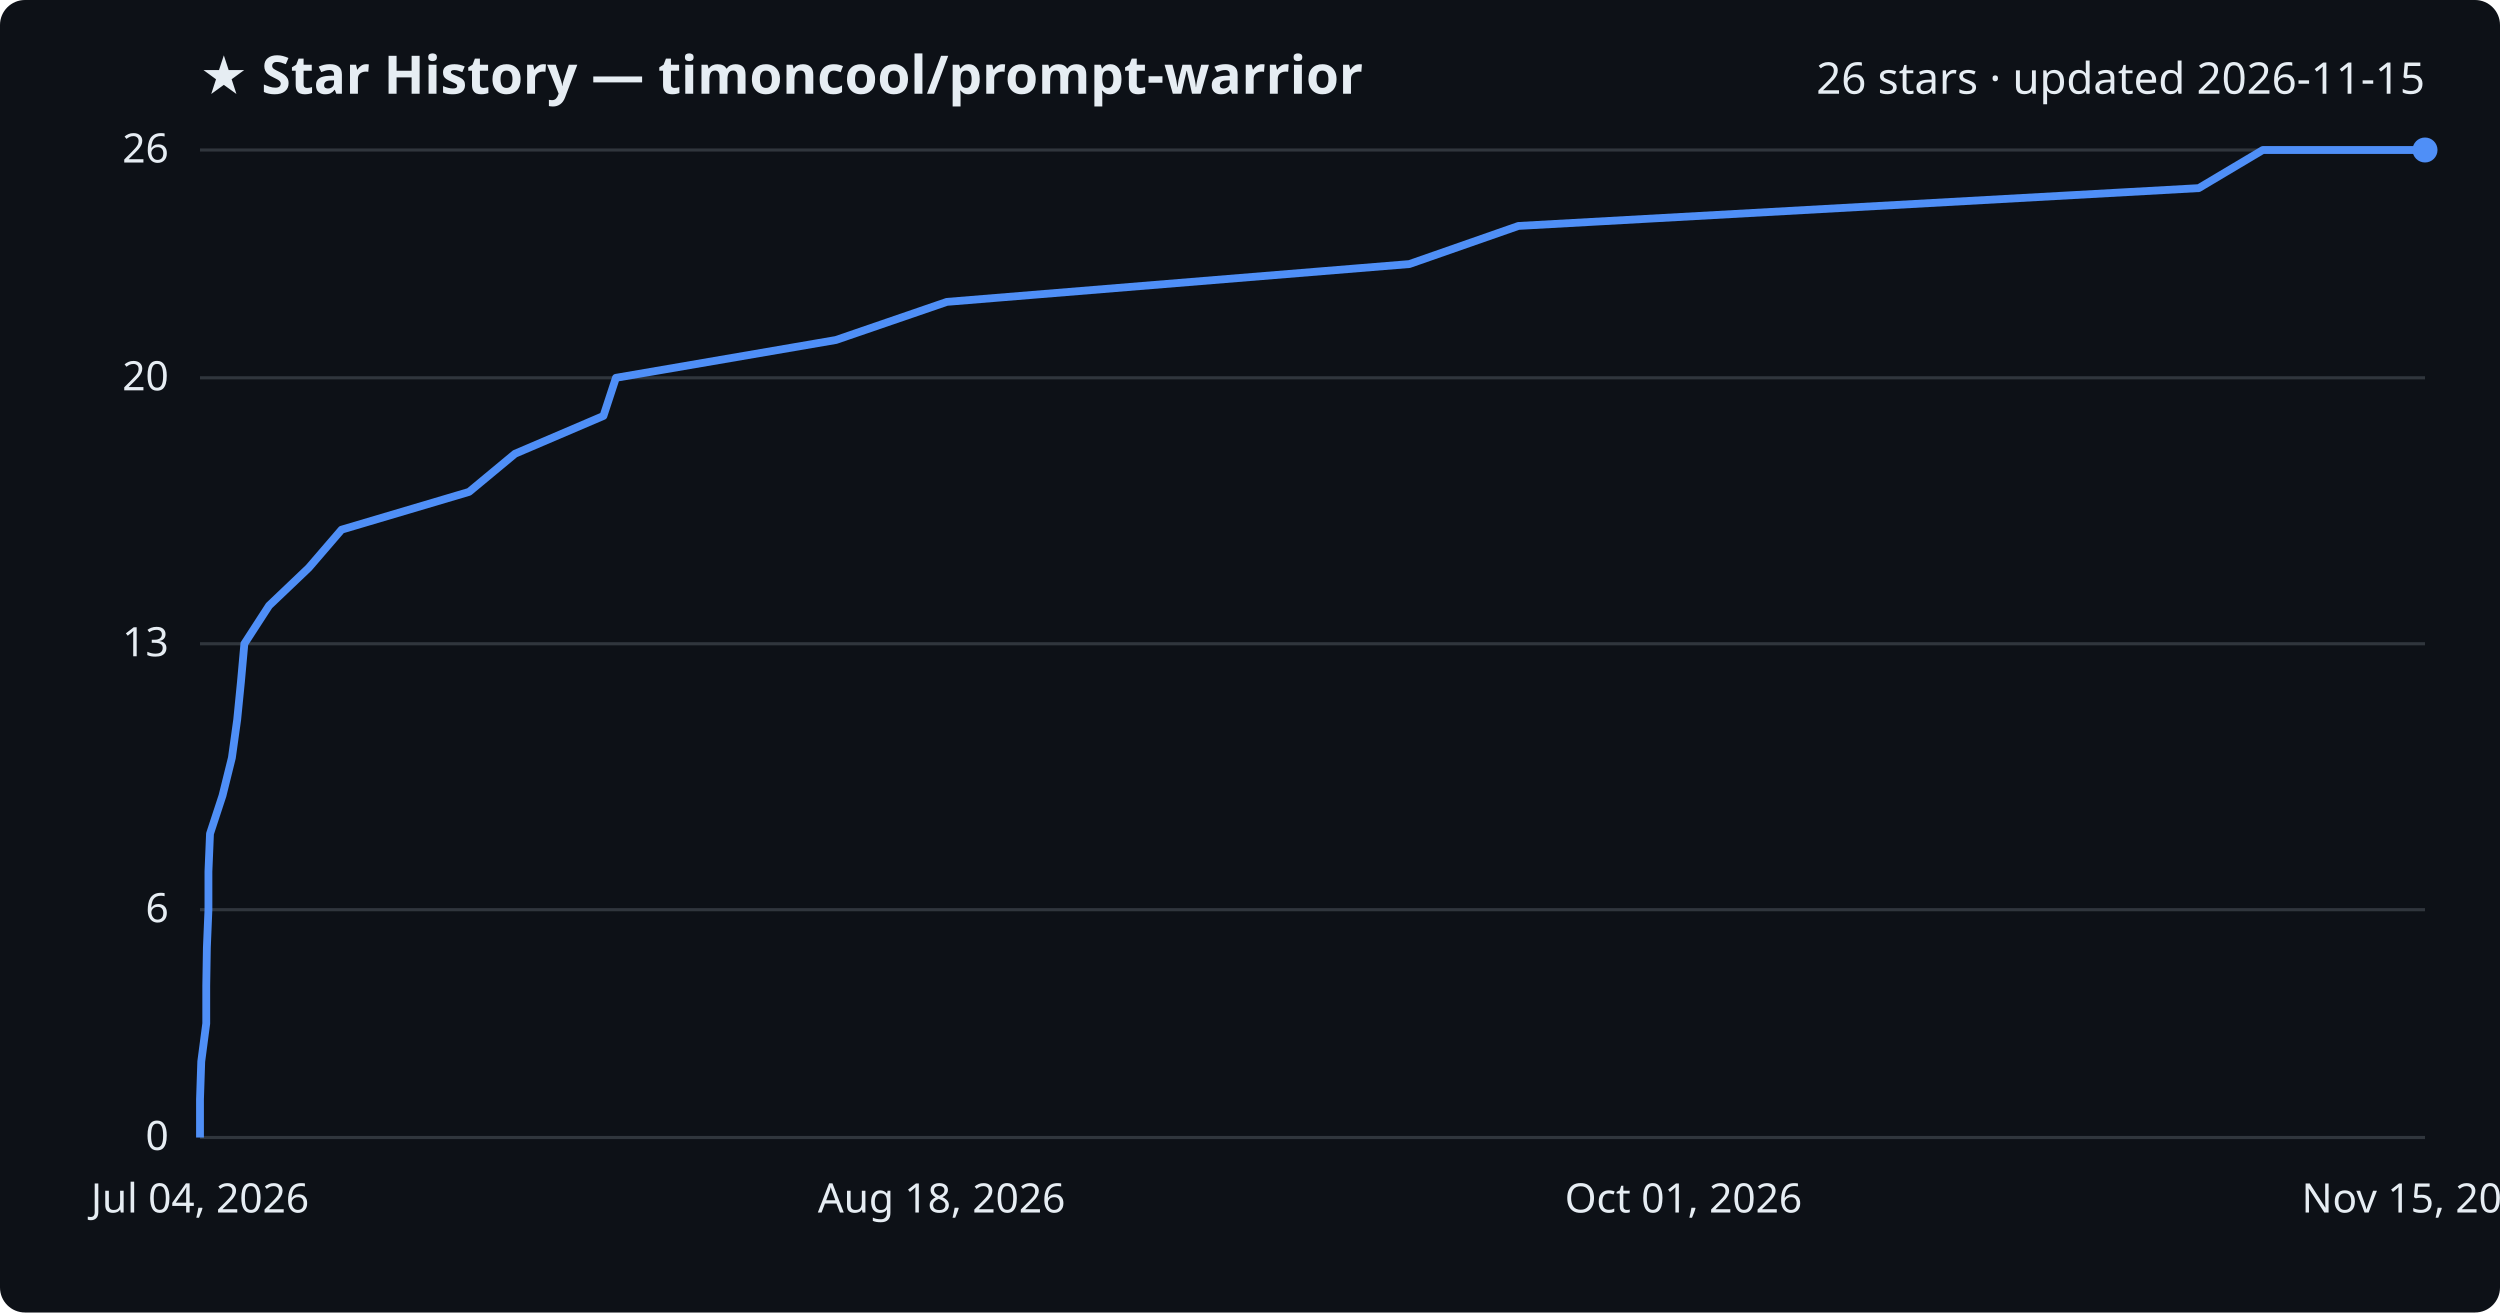
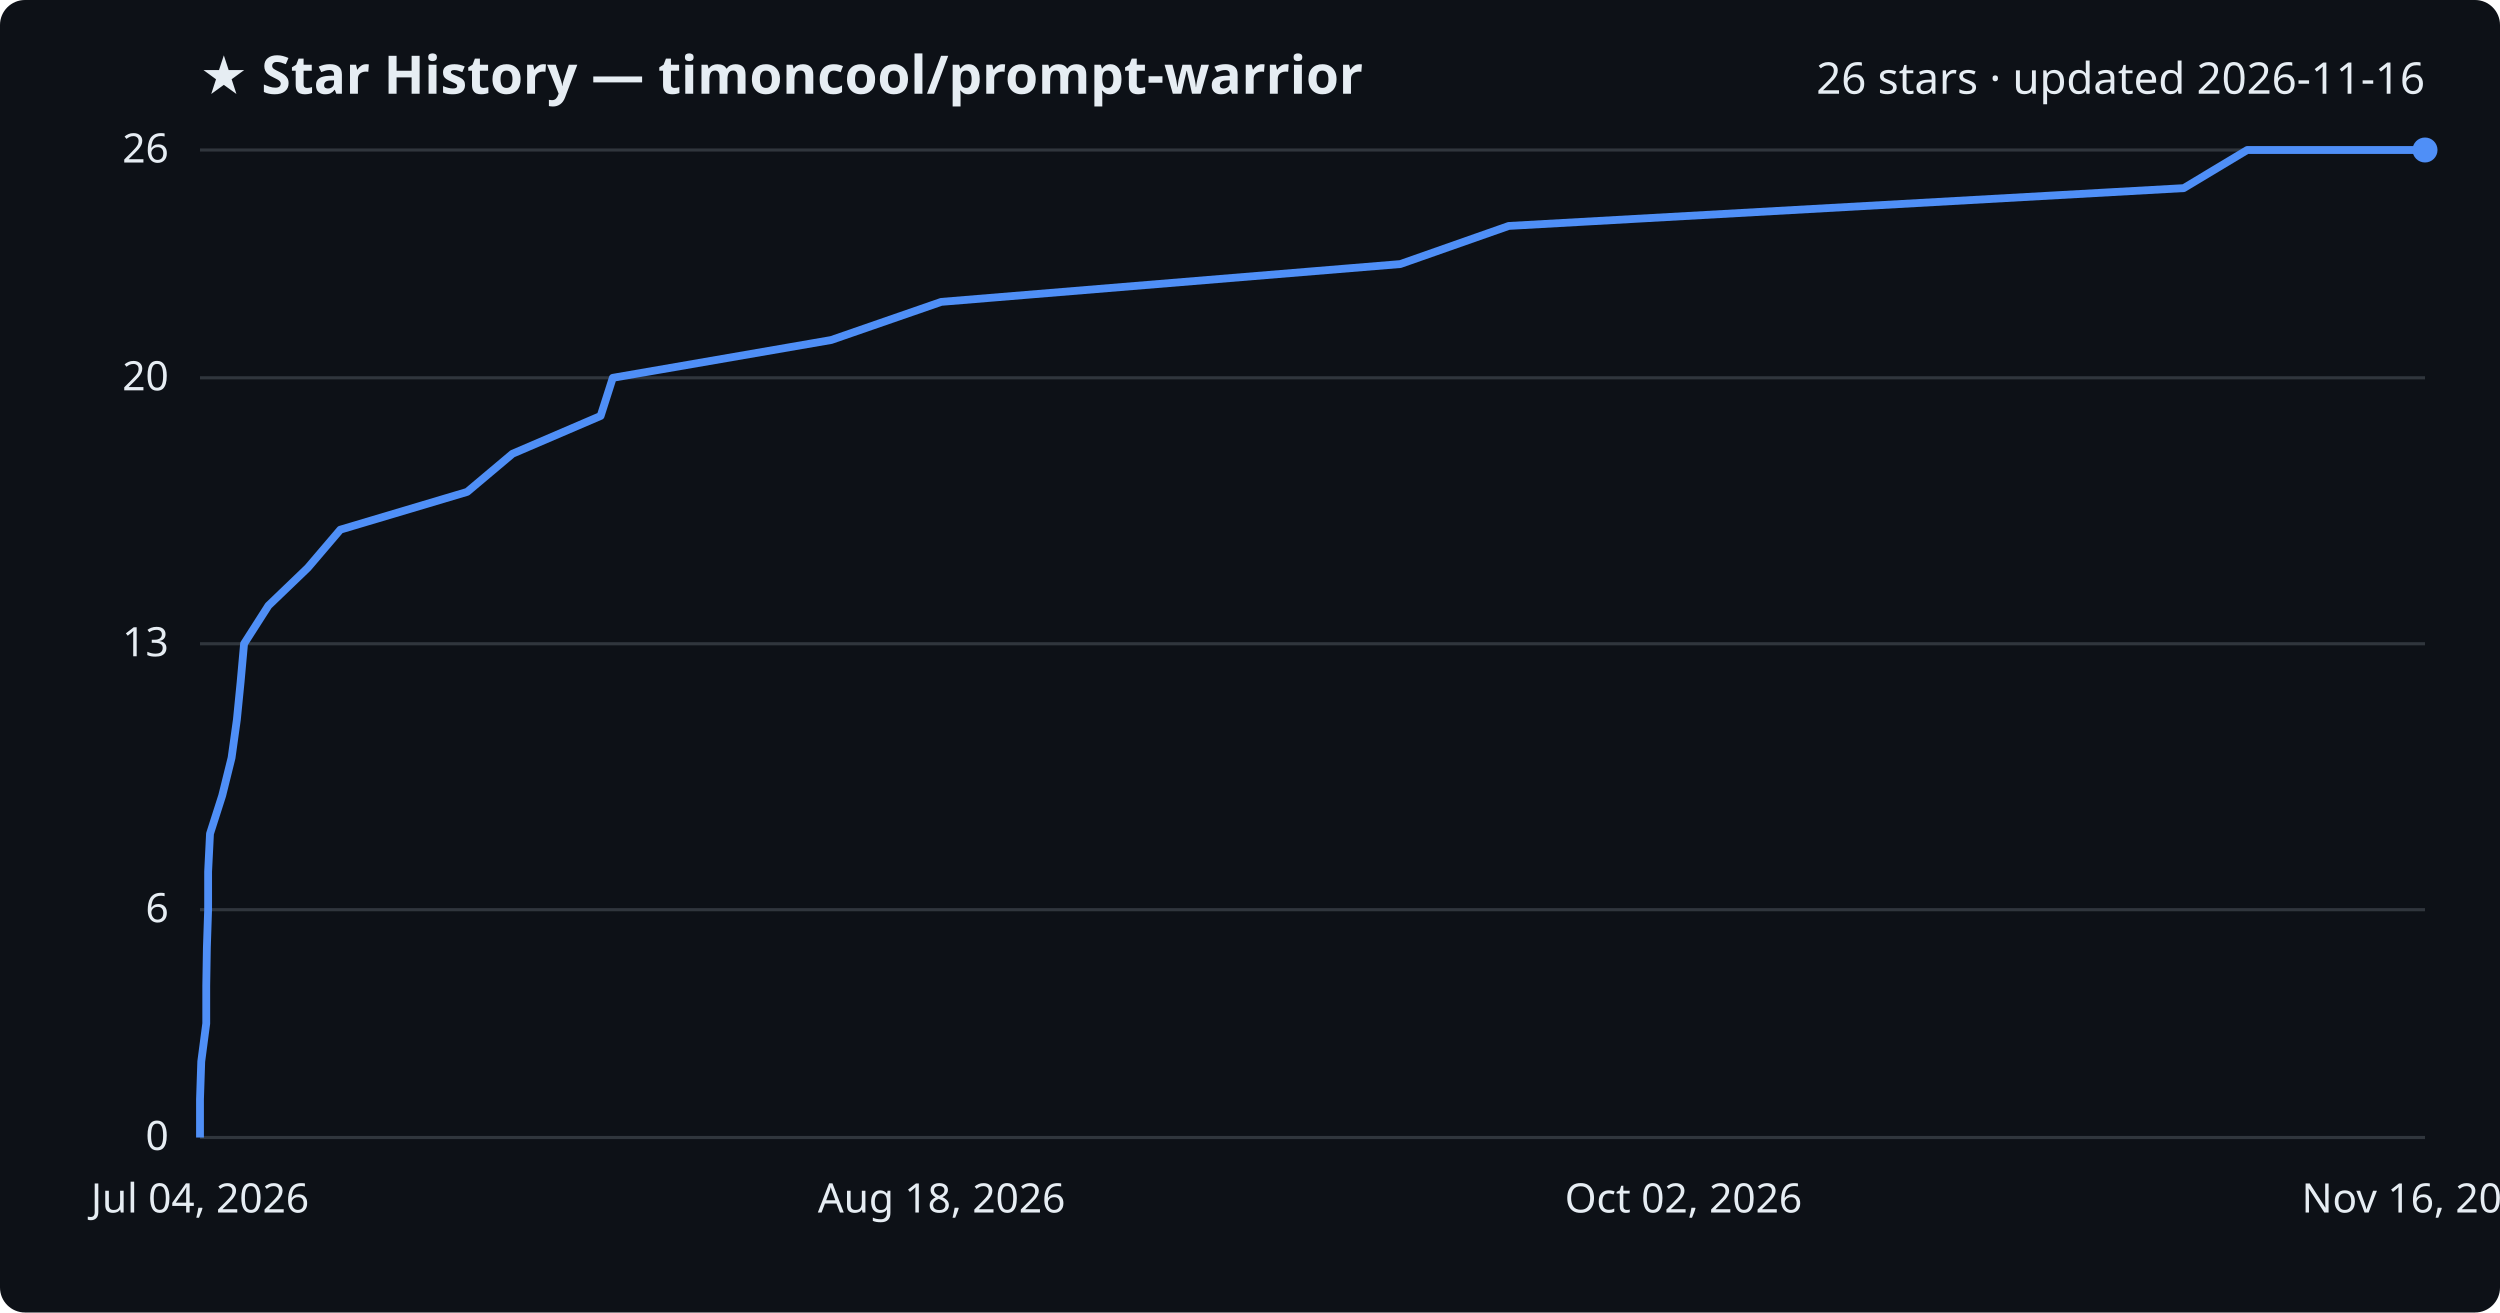
<svg xmlns="http://www.w3.org/2000/svg" viewBox="0 0 800 420" font-family="Segoe UI, sans-serif">
  <rect width="800" height="420" fill="#0d1117" rx="8" />
  <text x="64" y="30" fill="#e6edf3" font-size="17" font-weight="700">★ Star History — timoncool/prompt-warrior</text>
-   <text x="776" y="30" fill="#e6edf3" font-size="14" text-anchor="end">26 stars · updated 2026-11-15</text>
+   <text x="776" y="30" fill="#e6edf3" font-size="14" text-anchor="end">26 stars · updated 2026-11-16</text>
  <line x1="64" y1="364.0" x2="776" y2="364.0" stroke="#30363d" stroke-width="1" />
  <text x="54" y="368.0" fill="#e6edf3" font-size="13" text-anchor="end">0</text>
  <line x1="64" y1="291.1" x2="776" y2="291.1" stroke="#30363d" stroke-width="1" />
  <text x="54" y="295.1" fill="#e6edf3" font-size="13" text-anchor="end">6</text>
  <line x1="64" y1="206.0" x2="776" y2="206.0" stroke="#30363d" stroke-width="1" />
  <text x="54" y="210.0" fill="#e6edf3" font-size="13" text-anchor="end">13</text>
  <line x1="64" y1="120.9" x2="776" y2="120.9" stroke="#30363d" stroke-width="1" />
  <text x="54" y="124.9" fill="#e6edf3" font-size="13" text-anchor="end">20</text>
  <line x1="64" y1="48.0" x2="776" y2="48.0" stroke="#30363d" stroke-width="1" />
  <text x="54" y="52.0" fill="#e6edf3" font-size="13" text-anchor="end">26</text>
-   <path d="M64.0,364.0 L64.0,351.8 L64.4,339.7 L66.0,327.5 L66.0,315.4 L66.2,303.2 L66.7,291.1 L66.7,278.9 L67.2,266.8 L71.2,254.6 L74.2,242.5 L75.9,230.3 L77.1,218.2 L78.2,206.0 L86.1,193.8 L98.8,181.7 L109.3,169.5 L150.1,157.4 L164.8,145.2 L193.1,133.1 L197.1,120.9 L267.5,108.8 L303.0,96.6 L451.0,84.5 L485.9,72.3 L703.6,60.2 L724.1,48.0 L776.0,48.0" fill="none" stroke="#4f8ff7" stroke-width="2.5" stroke-linejoin="round" />
+   <path d="M64.0,364.0 L64.0,351.8 L64.4,339.7 L66.0,327.5 L66.0,315.4 L66.2,303.2 L66.6,291.1 L66.6,278.9 L67.2,266.8 L71.1,254.6 L74.1,242.5 L75.8,230.3 L77.0,218.2 L78.1,206.0 L85.9,193.8 L98.5,181.7 L108.9,169.5 L149.5,157.4 L164.0,145.2 L192.2,133.1 L196.1,120.9 L266.0,108.8 L301.2,96.6 L448.1,84.5 L482.8,72.3 L698.8,60.2 L719.1,48.0 L776.0,48.0" fill="none" stroke="#4f8ff7" stroke-width="2.5" stroke-linejoin="round" />
  <circle cx="776.0" cy="48.0" r="4" fill="#4f8ff7" />
  <text x="64.0" y="388" fill="#e6edf3" font-size="13" text-anchor="middle">Jul 04, 2026</text>
  <text x="301.3" y="388" fill="#e6edf3" font-size="13" text-anchor="middle">Aug 18, 2026</text>
-   <text x="538.7" y="388" fill="#e6edf3" font-size="13" text-anchor="middle">Oct 01, 2026</text>
-   <text x="776.0" y="388" fill="#e6edf3" font-size="13" text-anchor="middle">Nov 15, 2026</text>
+   <text x="538.7" y="388" fill="#e6edf3" font-size="13" text-anchor="middle">Oct 02, 2026</text>
+   <text x="776.0" y="388" fill="#e6edf3" font-size="13" text-anchor="middle">Nov 16, 2026</text>
</svg>
